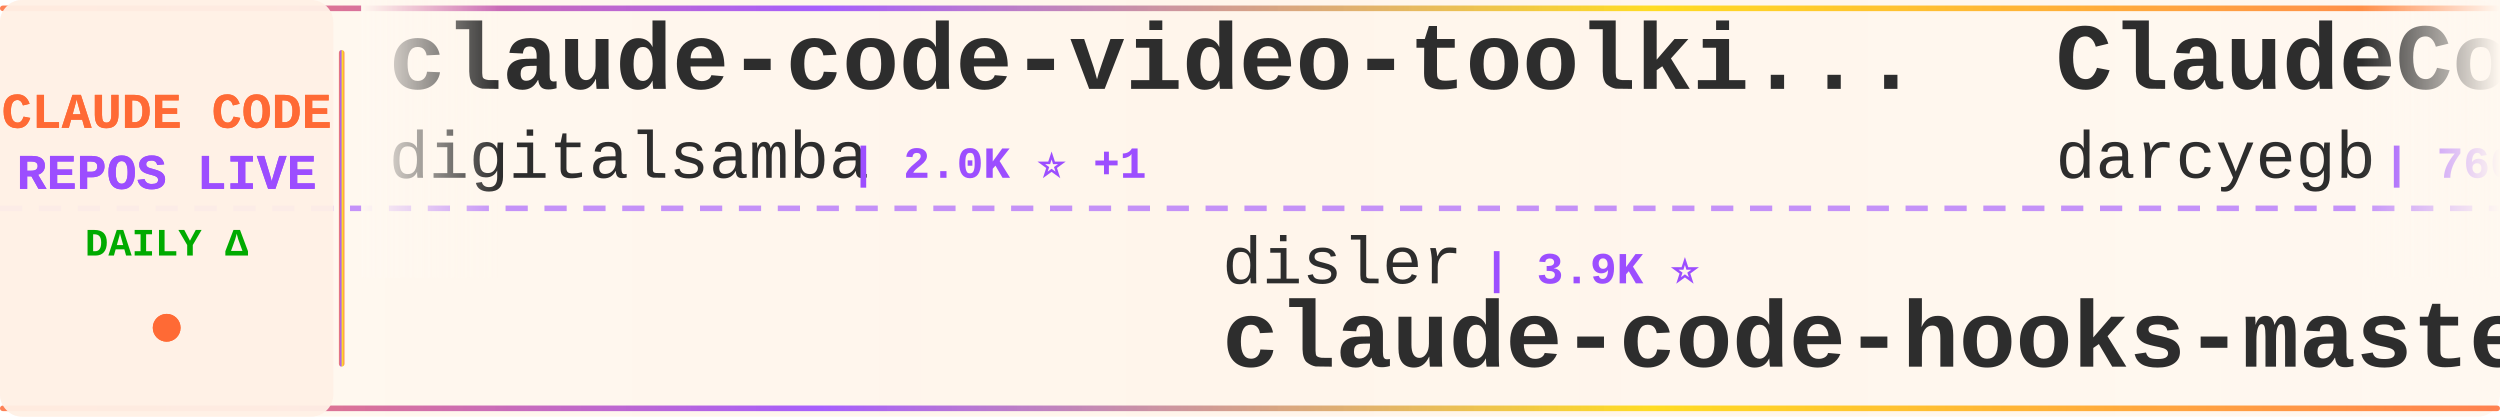
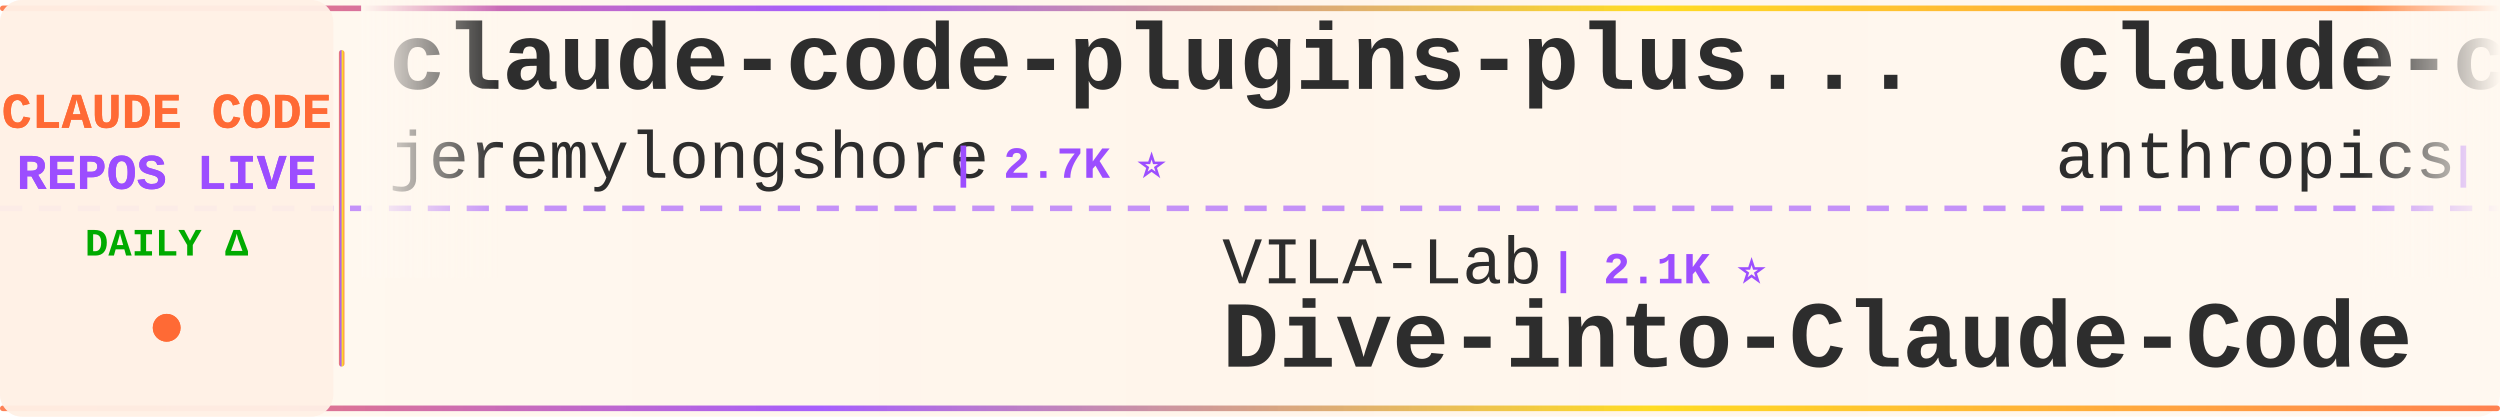
<svg xmlns="http://www.w3.org/2000/svg" width="900" height="150">
  <defs>
    <linearGradient id="tickerBg" x1="0%" y1="0%" x2="100%" y2="0%">
      <stop offset="0%" style="stop-color:#fff8f0;stop-opacity:0.98" />
      <stop offset="50%" style="stop-color:#fff5eb;stop-opacity:1" />
      <stop offset="100%" style="stop-color:#fff8f0;stop-opacity:0.98" />
    </linearGradient>
    <linearGradient id="borderGrad" x1="0%" y1="0%" x2="100%" y2="0%">
      <stop offset="0%" style="stop-color:#FF6B35;stop-opacity:0.85">
        <animate attributeName="stop-opacity" values="0.85;1;0.85" dur="2s" repeatCount="indefinite" />
      </stop>
      <stop offset="33%" style="stop-color:#9C4EFF;stop-opacity:0.9">
        <animate attributeName="stop-opacity" values="0.9;1;0.9" dur="2.2s" repeatCount="indefinite" />
      </stop>
      <stop offset="66%" style="stop-color:#FFD700;stop-opacity:0.85">
        <animate attributeName="stop-opacity" values="0.85;1;0.85" dur="1.8s" repeatCount="indefinite" />
      </stop>
      <stop offset="100%" style="stop-color:#FF6B35;stop-opacity:0.85">
        <animate attributeName="stop-opacity" values="0.85;1;0.85" dur="2s" repeatCount="indefinite" />
      </stop>
    </linearGradient>
    <filter id="textGlow">
      <feGaussianBlur stdDeviation="0.15" result="coloredBlur" />
      <feMerge>
        <feMergeNode in="coloredBlur" />
        <feMergeNode in="SourceGraphic" />
      </feMerge>
    </filter>
    <filter id="metricGlow">
      <feGaussianBlur stdDeviation="0.2" result="coloredBlur" />
      <feMerge>
        <feMergeNode in="coloredBlur" />
        <feMergeNode in="SourceGraphic" />
      </feMerge>
    </filter>
    <linearGradient id="leftFade" x1="0%" y1="0%" x2="100%" y2="0%">
      <stop offset="0%" style="stop-color:#fff8f0;stop-opacity:1" />
      <stop offset="100%" style="stop-color:#fff8f0;stop-opacity:0" />
    </linearGradient>
    <linearGradient id="rightFade" x1="0%" y1="0%" x2="100%" y2="0%">
      <stop offset="0%" style="stop-color:#fff8f0;stop-opacity:0" />
      <stop offset="100%" style="stop-color:#fff8f0;stop-opacity:1" />
    </linearGradient>
  </defs>
  <rect width="900" height="150" fill="url(#tickerBg)" rx="8" />
  <rect x="0" y="2" width="900" height="2" fill="url(#borderGrad)" rx="1" />
  <rect x="0" y="146" width="900" height="2" fill="url(#borderGrad)" rx="1" />
  <line x1="0" y1="75" x2="900" y2="75" stroke="#9C4EFF" stroke-width="2" stroke-dasharray="8 6" opacity="0.6" />
  <rect x="0" y="0" width="120" height="150" fill="#fff0e6" opacity="0.95" rx="8" />
  <text x="60" y="46" font-family="'Courier New', monospace" font-size="18" font-weight="bold" fill="#FF6B35" text-anchor="middle" filter="url(#textGlow)">
    CLAUDE CODE
  </text>
  <text x="60" y="68" font-family="'Courier New', monospace" font-size="18" font-weight="bold" fill="#9C4EFF" text-anchor="middle" filter="url(#textGlow)">
    REPOS LIVE
  </text>
  <text x="60" y="92" font-family="'Courier New', monospace" font-size="14" font-weight="bold" fill="#00aa00" text-anchor="middle">
    DAILY Δ
  </text>
  <circle cx="60" cy="118" r="5" fill="#FF6B35" filter="url(#metricGlow)">
    <animate attributeName="r" values="4;6;4" dur="1.5s" repeatCount="indefinite" />
    <animate attributeName="opacity" values="0.6;1;0.6" dur="1.5s" repeatCount="indefinite" />
  </circle>
  <rect x="122" y="18" width="2" height="114" fill="url(#borderGrad)" rx="1" />
  <clipPath id="tickerClip">
    <rect x="130" y="0" width="770" height="150" />
  </clipPath>
  <g clip-path="url(#tickerClip)">
    <g id="tickerItems">
      <animateTransform attributeName="transform" attributeType="XML" type="translate" from="0 0" to="-3000 0" dur="54s" repeatCount="indefinite" />
      <g transform="translate(0, 0)">
-         <text x="140" y="32" font-family="'Courier New', monospace" font-size="34" font-weight="bold" fill="#2d2d2d">claude-code-video-toolki...</text>
-         <text x="140" y="64" font-family="'Courier New', monospace" font-size="24" font-weight="normal" fill="#2d2d2d" opacity="1.0">digitalsamba</text>
-         <text x="306" y="64" font-family="'Courier New', monospace" font-size="16" font-weight="bold" fill="#9C4EFF"> | 2.0K ⭐ +1</text>
+         <text x="140" y="32" font-family="'Courier New', monospace" font-size="34" font-weight="bold" fill="#2d2d2d">claude-code-plugins-plus...</text>
+         <text x="140" y="64" font-family="'Courier New', monospace" font-size="24" font-weight="normal" fill="#2d2d2d" opacity="1.0">jeremylongshore</text>
+         <text x="342" y="64" font-family="'Courier New', monospace" font-size="16" font-weight="bold" fill="#9C4EFF"> | 2.7K ⭐</text>
      </g>
      <g transform="translate(300, 0)">
-         <text x="140" y="102" font-family="'Courier New', monospace" font-size="24" font-weight="normal" fill="#2d2d2d" opacity="1.0">disler</text>
-         <text x="234" y="102" font-family="'Courier New', monospace" font-size="16" font-weight="bold" fill="#9C4EFF"> | 3.9K ⭐</text>
-         <text x="140" y="132" font-family="'Courier New', monospace" font-size="34" font-weight="bold" fill="#2d2d2d">claude-code-hooks-master...</text>
+         <text x="140" y="102" font-family="'Courier New', monospace" font-size="24" font-weight="normal" fill="#2d2d2d" opacity="1.0">VILA-Lab</text>
+         <text x="258" y="102" font-family="'Courier New', monospace" font-size="16" font-weight="bold" fill="#9C4EFF"> | 2.1K ⭐</text>
+         <text x="140" y="132" font-family="'Courier New', monospace" font-size="34" font-weight="bold" fill="#2d2d2d">Dive-into-Claude-Code</text>
      </g>
      <g transform="translate(600, 0)">
-         <text x="140" y="32" font-family="'Courier New', monospace" font-size="34" font-weight="bold" fill="#2d2d2d">ClaudeCodeAgents</text>
-         <text x="140" y="64" font-family="'Courier New', monospace" font-size="24" font-weight="normal" fill="#2d2d2d" opacity="1.0">darcyegb</text>
-         <text x="258" y="64" font-family="'Courier New', monospace" font-size="16" font-weight="bold" fill="#9C4EFF"> | 760 ⭐</text>
+         <text x="140" y="32" font-family="'Courier New', monospace" font-size="34" font-weight="bold" fill="#2d2d2d">claude-code-security-rev...</text>
+         <text x="140" y="64" font-family="'Courier New', monospace" font-size="24" font-weight="normal" fill="#2d2d2d" opacity="1.0">anthropics</text>
+         <text x="282" y="64" font-family="'Courier New', monospace" font-size="16" font-weight="bold" fill="#9C4EFF"> | 6.0K ⭐ +2</text>
      </g>
      <g transform="translate(900, 0)">
-         <text x="140" y="102" font-family="'Courier New', monospace" font-size="24" font-weight="normal" fill="#2d2d2d" opacity="1.0">1rgs</text>
-         <text x="210" y="102" font-family="'Courier New', monospace" font-size="16" font-weight="bold" fill="#9C4EFF"> | 3.7K ⭐</text>
-         <text x="140" y="132" font-family="'Courier New', monospace" font-size="34" font-weight="bold" fill="#2d2d2d">claude-code-proxy</text>
+         <text x="140" y="102" font-family="'Courier New', monospace" font-size="24" font-weight="normal" fill="#2d2d2d" opacity="1.0">777genius</text>
+         <text x="270" y="102" font-family="'Courier New', monospace" font-size="16" font-weight="bold" fill="#9C4EFF"> | 926 ⭐</text>
+         <text x="140" y="132" font-family="'Courier New', monospace" font-size="34" font-weight="bold" fill="#2d2d2d">claude-code-source-code</text>
      </g>
      <g transform="translate(1200, 0)">
-         <text x="140" y="32" font-family="'Courier New', monospace" font-size="34" font-weight="bold" fill="#2d2d2d">claude-code-tudou</text>
-         <text x="140" y="64" font-family="'Courier New', monospace" font-size="24" font-weight="normal" fill="#2d2d2d" opacity="1.0">AICoderTudou</text>
-         <text x="306" y="64" font-family="'Courier New', monospace" font-size="16" font-weight="bold" fill="#9C4EFF"> | 496 ⭐</text>
+         <text x="140" y="32" font-family="'Courier New', monospace" font-size="34" font-weight="bold" fill="#2d2d2d">claude_codex_bridge</text>
+         <text x="140" y="64" font-family="'Courier New', monospace" font-size="24" font-weight="normal" fill="#2d2d2d" opacity="1.0">SeemSeam</text>
+         <text x="258" y="64" font-family="'Courier New', monospace" font-size="16" font-weight="bold" fill="#9C4EFF"> | 3.4K ⭐</text>
      </g>
      <g transform="translate(1500, 0)">
-         <text x="140" y="102" font-family="'Courier New', monospace" font-size="24" font-weight="normal" fill="#2d2d2d" opacity="1.0">asgeirtj</text>
-         <text x="258" y="102" font-family="'Courier New', monospace" font-size="16" font-weight="bold" fill="#9C4EFF"> | 63.3K ⭐ +3</text>
-         <text x="140" y="132" font-family="'Courier New', monospace" font-size="34" font-weight="bold" fill="#2d2d2d">system_prompts_leaks</text>
+         <text x="140" y="102" font-family="'Courier New', monospace" font-size="24" font-weight="normal" fill="#2d2d2d" opacity="1.0">pedrohcgs</text>
+         <text x="270" y="102" font-family="'Courier New', monospace" font-size="16" font-weight="bold" fill="#9C4EFF"> | 1.5K ⭐</text>
+         <text x="140" y="132" font-family="'Courier New', monospace" font-size="34" font-weight="bold" fill="#2d2d2d">claude-code-my-workflow</text>
      </g>
      <g transform="translate(1800, 0)">
-         <text x="140" y="32" font-family="'Courier New', monospace" font-size="34" font-weight="bold" fill="#2d2d2d">claude-code-showcase</text>
-         <text x="140" y="64" font-family="'Courier New', monospace" font-size="24" font-weight="normal" fill="#2d2d2d" opacity="1.0">ChrisWiles</text>
-         <text x="282" y="64" font-family="'Courier New', monospace" font-size="16" font-weight="bold" fill="#9C4EFF"> | 6.0K ⭐ -1</text>
+         <text x="140" y="32" font-family="'Courier New', monospace" font-size="34" font-weight="bold" fill="#2d2d2d">claude_code_src</text>
+         <text x="140" y="64" font-family="'Courier New', monospace" font-size="24" font-weight="normal" fill="#2d2d2d" opacity="1.0">ponponon</text>
+         <text x="258" y="64" font-family="'Courier New', monospace" font-size="16" font-weight="bold" fill="#9C4EFF"> | 2.3K ⭐</text>
      </g>
      <g transform="translate(2100, 0)">
-         <text x="140" y="102" font-family="'Courier New', monospace" font-size="24" font-weight="normal" fill="#2d2d2d" opacity="1.0">Cranot</text>
-         <text x="234" y="102" font-family="'Courier New', monospace" font-size="16" font-weight="bold" fill="#9C4EFF"> | 2.9K ⭐</text>
-         <text x="140" y="132" font-family="'Courier New', monospace" font-size="34" font-weight="bold" fill="#2d2d2d">claude-code-guide</text>
+         <text x="140" y="102" font-family="'Courier New', monospace" font-size="24" font-weight="normal" fill="#2d2d2d" opacity="1.0">FlorianBruniaux</text>
+         <text x="342" y="102" font-family="'Courier New', monospace" font-size="16" font-weight="bold" fill="#9C4EFF"> | 5.8K ⭐</text>
+         <text x="140" y="132" font-family="'Courier New', monospace" font-size="34" font-weight="bold" fill="#2d2d2d">claude-code-ultimate-gui...</text>
      </g>
      <g transform="translate(2400, 0)">
-         <text x="140" y="32" font-family="'Courier New', monospace" font-size="34" font-weight="bold" fill="#2d2d2d">claude-code-webui</text>
-         <text x="140" y="64" font-family="'Courier New', monospace" font-size="24" font-weight="normal" fill="#2d2d2d" opacity="1.0">sugyan</text>
-         <text x="234" y="64" font-family="'Courier New', monospace" font-size="16" font-weight="bold" fill="#9C4EFF"> | 1.1K ⭐</text>
+         <text x="140" y="32" font-family="'Courier New', monospace" font-size="34" font-weight="bold" fill="#2d2d2d">claude-code-analysis</text>
+         <text x="140" y="64" font-family="'Courier New', monospace" font-size="24" font-weight="normal" fill="#2d2d2d" opacity="1.0">liuup</text>
+         <text x="222" y="64" font-family="'Courier New', monospace" font-size="16" font-weight="bold" fill="#9C4EFF"> | 3.8K ⭐ +1</text>
      </g>
      <g transform="translate(2700, 0)">
-         <text x="140" y="102" font-family="'Courier New', monospace" font-size="24" font-weight="normal" fill="#2d2d2d" opacity="1.0">huangserva</text>
-         <text x="282" y="102" font-family="'Courier New', monospace" font-size="16" font-weight="bold" fill="#9C4EFF"> | 623 ⭐ +1</text>
-         <text x="140" y="132" font-family="'Courier New', monospace" font-size="34" font-weight="bold" fill="#2d2d2d">claude-code-cli</text>
+         <text x="140" y="102" font-family="'Courier New', monospace" font-size="24" font-weight="normal" fill="#2d2d2d" opacity="1.0">Windy3f3f3f3f</text>
+         <text x="318" y="102" font-family="'Courier New', monospace" font-size="16" font-weight="bold" fill="#9C4EFF"> | 2.6K ⭐</text>
+         <text x="140" y="132" font-family="'Courier New', monospace" font-size="34" font-weight="bold" fill="#2d2d2d">claude-code-from-scratch</text>
      </g>
      <g transform="translate(3000, 0)">
-         <text x="140" y="32" font-family="'Courier New', monospace" font-size="34" font-weight="bold" fill="#2d2d2d">claude-code-video-toolki...</text>
-         <text x="140" y="64" font-family="'Courier New', monospace" font-size="24" font-weight="normal" fill="#2d2d2d" opacity="1.0">digitalsamba</text>
-         <text x="306" y="64" font-family="'Courier New', monospace" font-size="16" font-weight="bold" fill="#9C4EFF"> | 2.0K ⭐ +1</text>
+         <text x="140" y="32" font-family="'Courier New', monospace" font-size="34" font-weight="bold" fill="#2d2d2d">claude-code-plugins-plus...</text>
+         <text x="140" y="64" font-family="'Courier New', monospace" font-size="24" font-weight="normal" fill="#2d2d2d" opacity="1.0">jeremylongshore</text>
+         <text x="342" y="64" font-family="'Courier New', monospace" font-size="16" font-weight="bold" fill="#9C4EFF"> | 2.7K ⭐</text>
      </g>
      <g transform="translate(3300, 0)">
-         <text x="140" y="102" font-family="'Courier New', monospace" font-size="24" font-weight="normal" fill="#2d2d2d" opacity="1.0">disler</text>
-         <text x="234" y="102" font-family="'Courier New', monospace" font-size="16" font-weight="bold" fill="#9C4EFF"> | 3.9K ⭐</text>
-         <text x="140" y="132" font-family="'Courier New', monospace" font-size="34" font-weight="bold" fill="#2d2d2d">claude-code-hooks-master...</text>
+         <text x="140" y="102" font-family="'Courier New', monospace" font-size="24" font-weight="normal" fill="#2d2d2d" opacity="1.0">VILA-Lab</text>
+         <text x="258" y="102" font-family="'Courier New', monospace" font-size="16" font-weight="bold" fill="#9C4EFF"> | 2.1K ⭐</text>
+         <text x="140" y="132" font-family="'Courier New', monospace" font-size="34" font-weight="bold" fill="#2d2d2d">Dive-into-Claude-Code</text>
      </g>
      <g transform="translate(3600, 0)">
-         <text x="140" y="32" font-family="'Courier New', monospace" font-size="34" font-weight="bold" fill="#2d2d2d">ClaudeCodeAgents</text>
-         <text x="140" y="64" font-family="'Courier New', monospace" font-size="24" font-weight="normal" fill="#2d2d2d" opacity="1.0">darcyegb</text>
-         <text x="258" y="64" font-family="'Courier New', monospace" font-size="16" font-weight="bold" fill="#9C4EFF"> | 760 ⭐</text>
+         <text x="140" y="32" font-family="'Courier New', monospace" font-size="34" font-weight="bold" fill="#2d2d2d">claude-code-security-rev...</text>
+         <text x="140" y="64" font-family="'Courier New', monospace" font-size="24" font-weight="normal" fill="#2d2d2d" opacity="1.0">anthropics</text>
+         <text x="282" y="64" font-family="'Courier New', monospace" font-size="16" font-weight="bold" fill="#9C4EFF"> | 6.0K ⭐ +2</text>
      </g>
      <g transform="translate(3900, 0)">
-         <text x="140" y="102" font-family="'Courier New', monospace" font-size="24" font-weight="normal" fill="#2d2d2d" opacity="1.0">1rgs</text>
-         <text x="210" y="102" font-family="'Courier New', monospace" font-size="16" font-weight="bold" fill="#9C4EFF"> | 3.7K ⭐</text>
-         <text x="140" y="132" font-family="'Courier New', monospace" font-size="34" font-weight="bold" fill="#2d2d2d">claude-code-proxy</text>
+         <text x="140" y="102" font-family="'Courier New', monospace" font-size="24" font-weight="normal" fill="#2d2d2d" opacity="1.0">777genius</text>
+         <text x="270" y="102" font-family="'Courier New', monospace" font-size="16" font-weight="bold" fill="#9C4EFF"> | 926 ⭐</text>
+         <text x="140" y="132" font-family="'Courier New', monospace" font-size="34" font-weight="bold" fill="#2d2d2d">claude-code-source-code</text>
      </g>
    </g>
  </g>
  <rect x="130" y="0" width="50" height="100" fill="url(#leftFade)" />
  <rect x="850" y="0" width="50" height="100" fill="url(#rightFade)" />
</svg>
